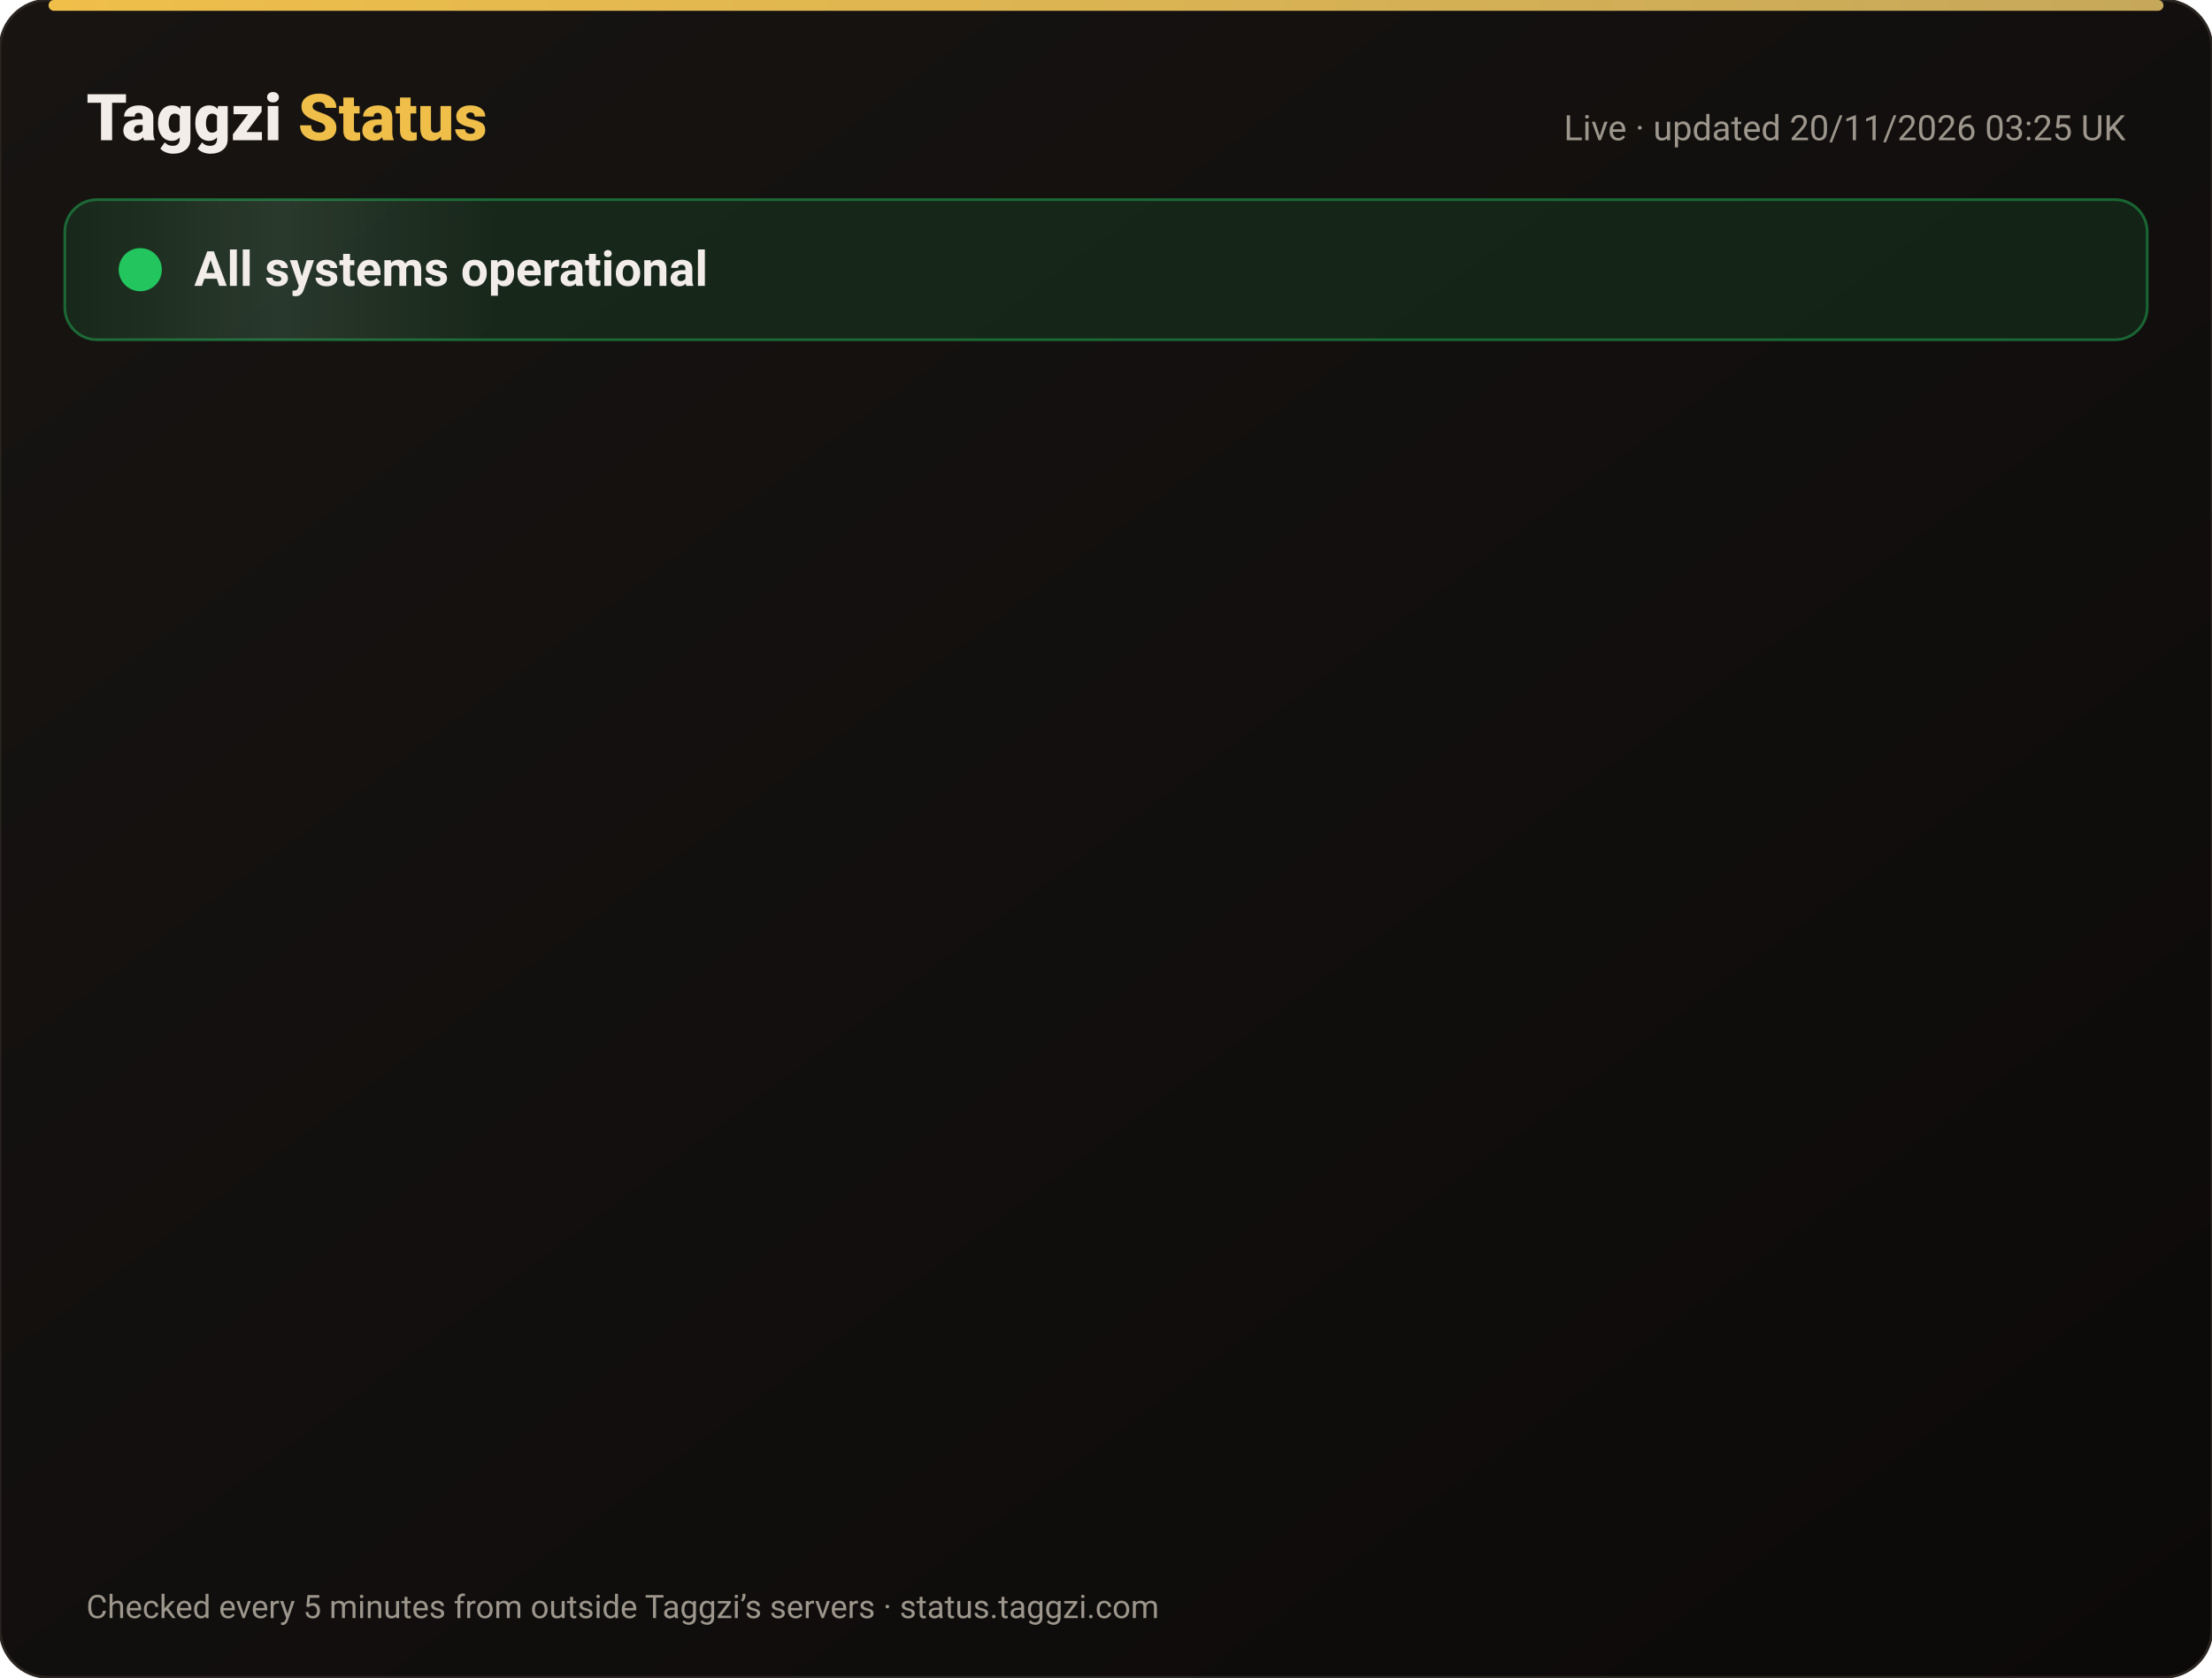
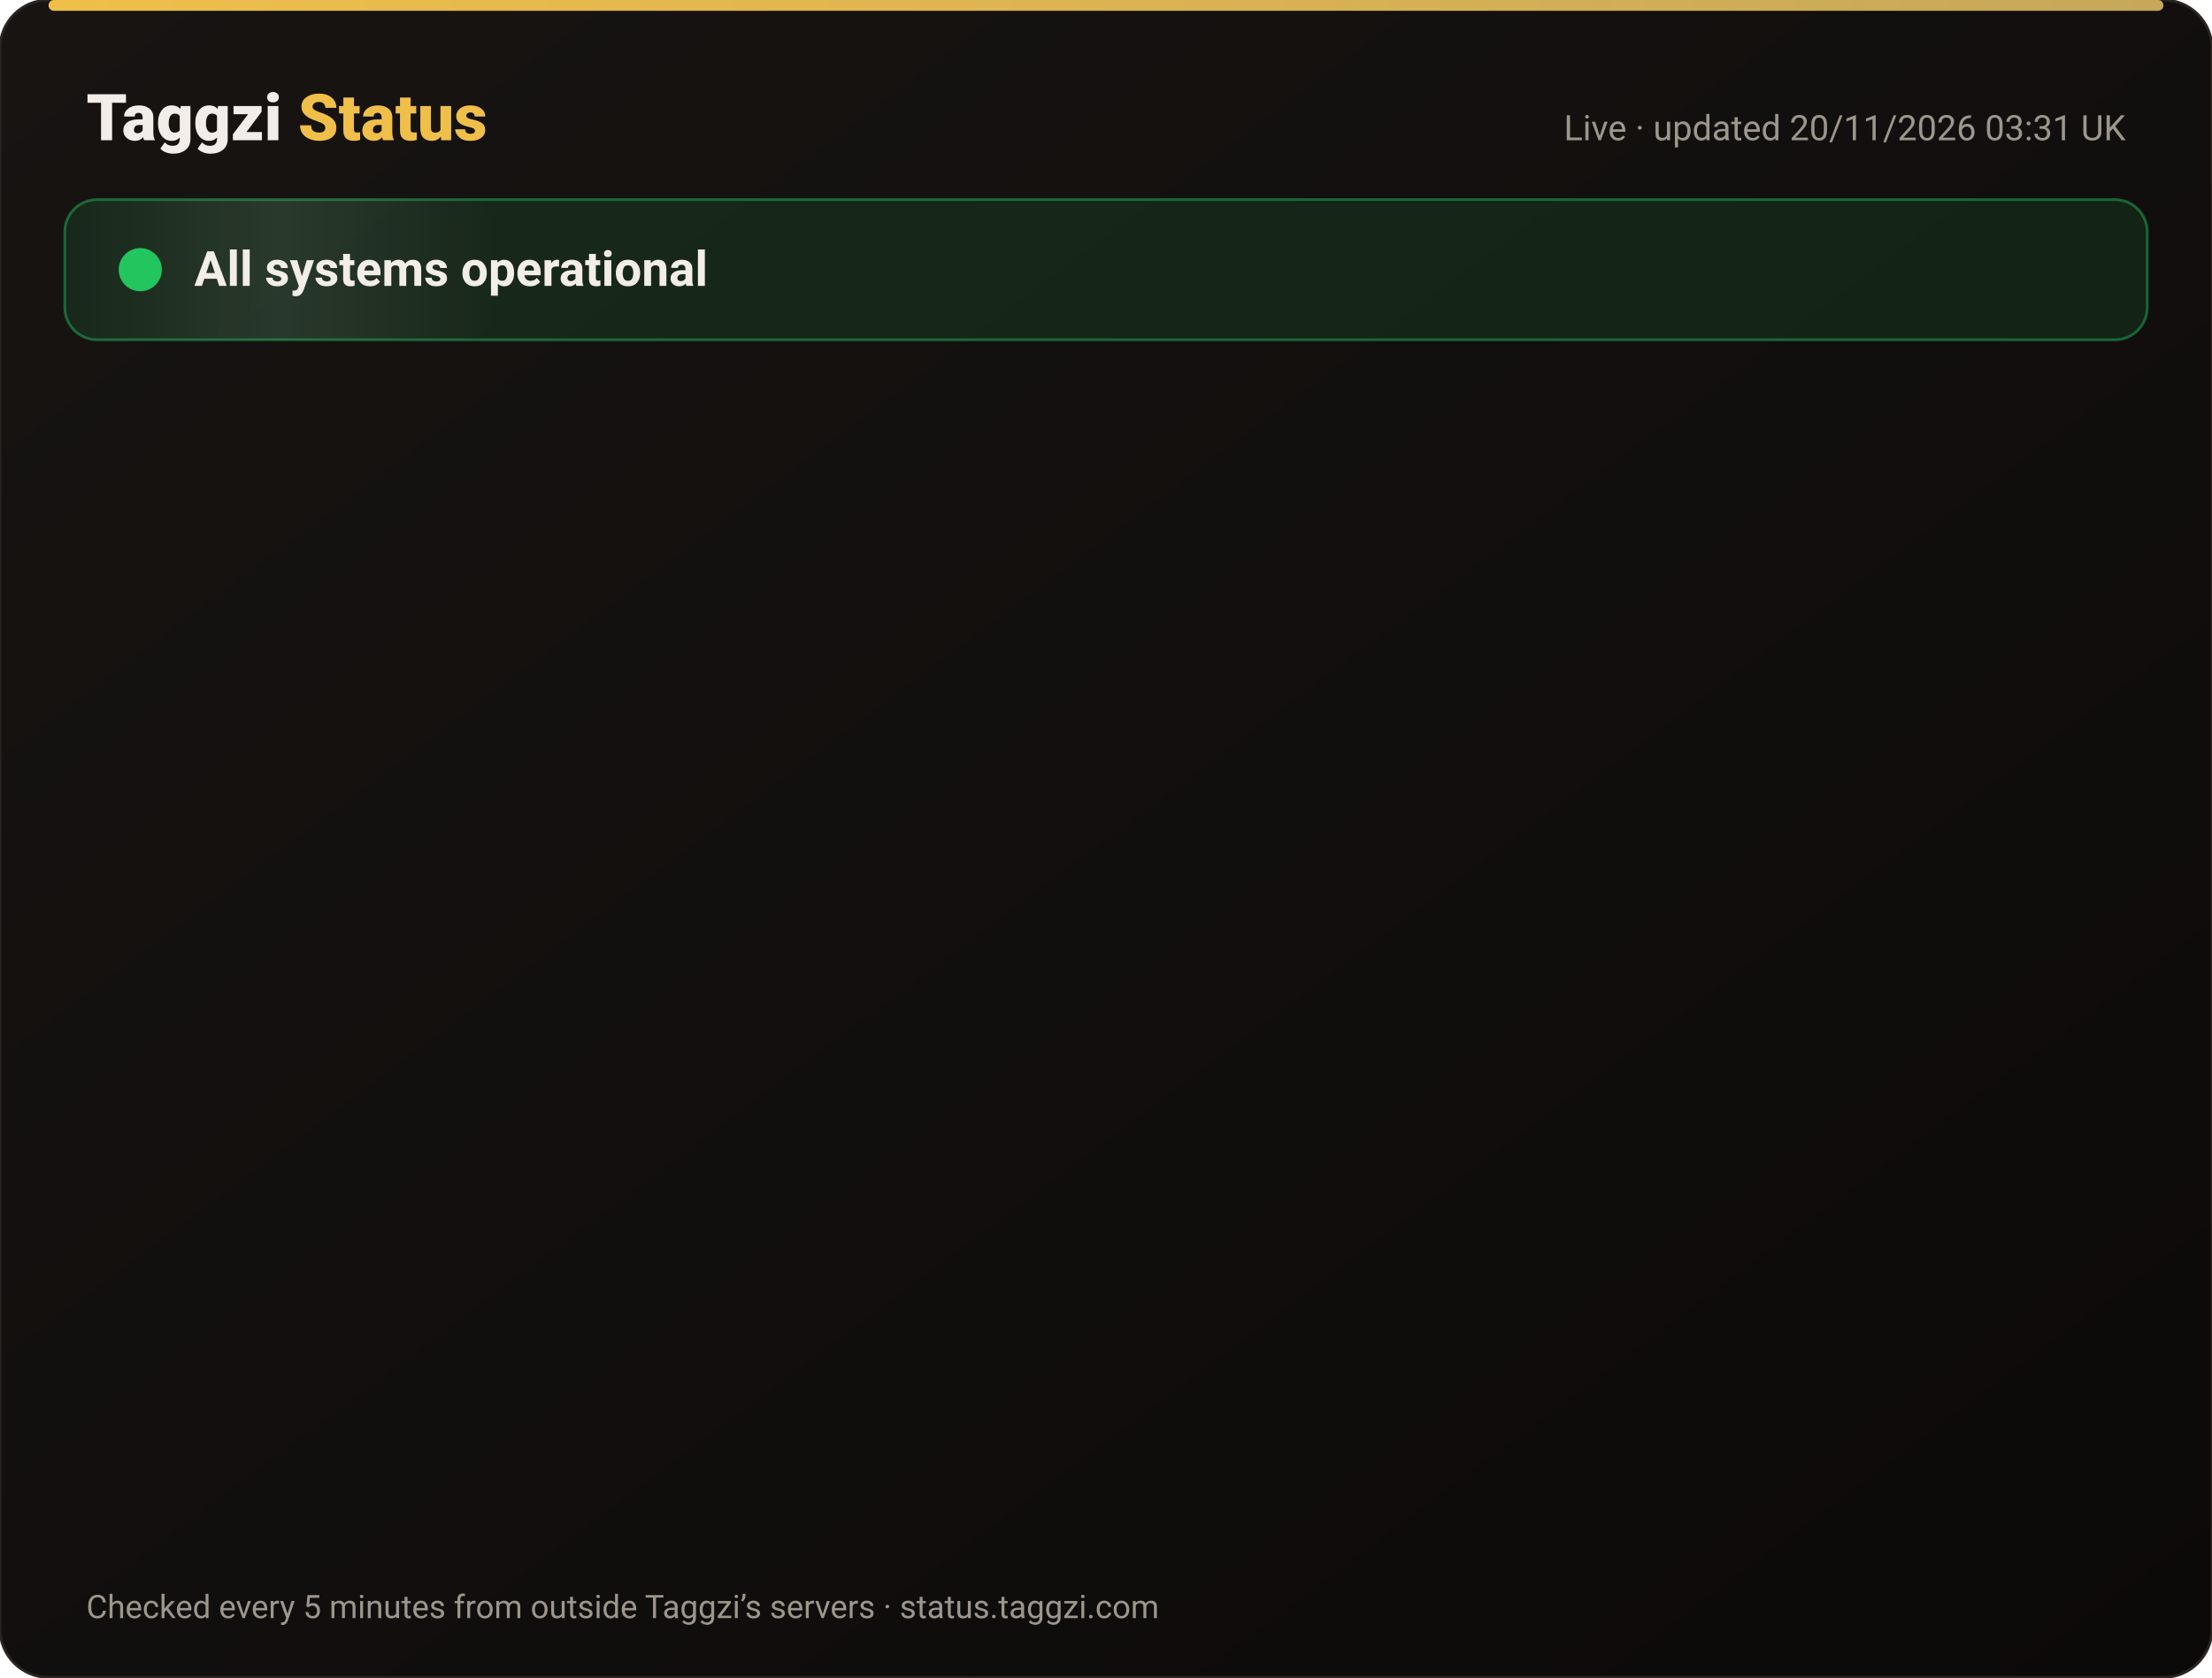
<svg xmlns="http://www.w3.org/2000/svg" width="820" height="622" viewBox="0 0 820 622" font-family="-apple-system,Segoe UI,Roboto,Helvetica,Arial,sans-serif">
  <defs>
    <linearGradient id="bg" x1="0" y1="0" x2="1" y2="1">
      <stop offset="0" stop-color="#171412" />
      <stop offset="1" stop-color="#0C0A09" />
    </linearGradient>
    <linearGradient id="gold" x1="0" x2="1">
      <stop offset="0" stop-color="#F0BF4A" />
      <stop offset="1" stop-color="#c6a85b" />
    </linearGradient>
    <linearGradient id="shine" x1="0" x2="1">
      <stop offset="0" stop-color="#fff" stop-opacity="0" />
      <stop offset=".5" stop-color="#fff" stop-opacity=".08" />
      <stop offset="1" stop-color="#fff" stop-opacity="0" />
    </linearGradient>
  </defs>
  <rect width="820" height="622" rx="18" fill="url(#bg)" stroke="#2a2521" />
  <rect x="18" y="0" width="784" height="4" rx="2" fill="url(#gold)" />
  <text x="32" y="52" font-size="24" font-weight="800" fill="#F2EDE8">Taggzi <tspan fill="#F0BF4A">Status</tspan>
  </text>
-   <text x="788" y="52" font-size="13" fill="#9C968C" text-anchor="end">Live · updated 20/11/2026 03:25 UK</text>
+   <text x="788" y="52" font-size="13" fill="#9C968C" text-anchor="end">Live · updated 20/11/2026 03:31 UK</text>
  <rect x="24" y="74" width="772" height="52" rx="12" fill="#22c55e" fill-opacity=".12" stroke="#22c55e" stroke-opacity=".45" />
  <rect x="24" y="74" width="160" height="52" rx="12" fill="url(#shine)">
    <animate attributeName="x" from="-160" to="820" dur="4s" repeatCount="indefinite" />
  </rect>
  <circle cx="52" cy="100" r="7" fill="#22c55e" />
  <circle cx="52" cy="100" r="7" fill="none" stroke="#22c55e" stroke-width="2">
    <animate attributeName="r" values="7;15;7" dur="2s" repeatCount="indefinite" />
    <animate attributeName="opacity" values=".9;0;.9" dur="2s" repeatCount="indefinite" />
  </circle>
  <text x="72" y="106" font-size="18" font-weight="700" fill="#F2EDE8">All systems operational</text>
  <g opacity="0">
    <animate attributeName="opacity" from="0" to="1" begin="0.00s" dur=".6s" fill="freeze" />
    <line x1="32" y1="188" x2="788" y2="188" stroke="#2a2521" />
    <circle cx="44" cy="166" r="6" fill="#22c55e">
      <animate attributeName="opacity" values="1;.45;1" dur="2.4s" begin="0.00s" repeatCount="indefinite" />
    </circle>
    <text x="62" y="171" font-size="15" font-weight="650" fill="#F2EDE8">Website</text>
    <text x="630" y="171" font-size="13" fill="#9C968C" text-anchor="end">99.97% uptime</text>
    <rect x="648" y="154" width="140" height="24" rx="12" fill="#22c55e" fill-opacity=".14" stroke="#22c55e" stroke-opacity=".5" />
    <text x="718" y="171" font-size="12" font-weight="700" fill="#22c55e" text-anchor="middle">Operational</text>
  </g>
  <g opacity="0">
    <animate attributeName="opacity" from="0" to="1" begin="0.15s" dur=".6s" fill="freeze" />
    <line x1="32" y1="234" x2="788" y2="234" stroke="#2a2521" />
    <circle cx="44" cy="212" r="6" fill="#22c55e">
      <animate attributeName="opacity" values="1;.45;1" dur="2.4s" begin="0.15s" repeatCount="indefinite" />
    </circle>
    <text x="62" y="217" font-size="15" font-weight="650" fill="#F2EDE8">Tag scans</text>
    <text x="630" y="217" font-size="13" fill="#9C968C" text-anchor="end">99.97% uptime</text>
    <rect x="648" y="200" width="140" height="24" rx="12" fill="#22c55e" fill-opacity=".14" stroke="#22c55e" stroke-opacity=".5" />
    <text x="718" y="217" font-size="12" font-weight="700" fill="#22c55e" text-anchor="middle">Operational</text>
  </g>
  <g opacity="0">
    <animate attributeName="opacity" from="0" to="1" begin="0.30s" dur=".6s" fill="freeze" />
    <line x1="32" y1="280" x2="788" y2="280" stroke="#2a2521" />
    <circle cx="44" cy="258" r="6" fill="#22c55e">
      <animate attributeName="opacity" values="1;.45;1" dur="2.4s" begin="0.30s" repeatCount="indefinite" />
    </circle>
    <text x="62" y="263" font-size="15" font-weight="650" fill="#F2EDE8">Manual tag lookup</text>
    <text x="630" y="263" font-size="13" fill="#9C968C" text-anchor="end">99.97% uptime</text>
    <rect x="648" y="246" width="140" height="24" rx="12" fill="#22c55e" fill-opacity=".14" stroke="#22c55e" stroke-opacity=".5" />
    <text x="718" y="263" font-size="12" font-weight="700" fill="#22c55e" text-anchor="middle">Operational</text>
  </g>
  <g opacity="0">
    <animate attributeName="opacity" from="0" to="1" begin="0.45s" dur=".6s" fill="freeze" />
    <line x1="32" y1="326" x2="788" y2="326" stroke="#2a2521" />
    <circle cx="44" cy="304" r="6" fill="#22c55e">
      <animate attributeName="opacity" values="1;.45;1" dur="2.4s" begin="0.45s" repeatCount="indefinite" />
    </circle>
    <text x="62" y="309" font-size="15" font-weight="650" fill="#F2EDE8">App &amp; login</text>
    <text x="630" y="309" font-size="13" fill="#9C968C" text-anchor="end">99.97% uptime</text>
    <rect x="648" y="292" width="140" height="24" rx="12" fill="#22c55e" fill-opacity=".14" stroke="#22c55e" stroke-opacity=".5" />
    <text x="718" y="309" font-size="12" font-weight="700" fill="#22c55e" text-anchor="middle">Operational</text>
  </g>
  <g opacity="0">
    <animate attributeName="opacity" from="0" to="1" begin="0.60s" dur=".6s" fill="freeze" />
    <line x1="32" y1="372" x2="788" y2="372" stroke="#2a2521" />
    <circle cx="44" cy="350" r="6" fill="#22c55e">
      <animate attributeName="opacity" values="1;.45;1" dur="2.4s" begin="0.60s" repeatCount="indefinite" />
    </circle>
    <text x="62" y="355" font-size="15" font-weight="650" fill="#F2EDE8">Community alerts</text>
    <text x="630" y="355" font-size="13" fill="#9C968C" text-anchor="end">99.97% uptime</text>
    <rect x="648" y="338" width="140" height="24" rx="12" fill="#22c55e" fill-opacity=".14" stroke="#22c55e" stroke-opacity=".5" />
    <text x="718" y="355" font-size="12" font-weight="700" fill="#22c55e" text-anchor="middle">Operational</text>
  </g>
  <g opacity="0">
    <animate attributeName="opacity" from="0" to="1" begin="0.75s" dur=".6s" fill="freeze" />
    <line x1="32" y1="418" x2="788" y2="418" stroke="#2a2521" />
    <circle cx="44" cy="396" r="6" fill="#22c55e">
      <animate attributeName="opacity" values="1;.45;1" dur="2.4s" begin="0.75s" repeatCount="indefinite" />
    </circle>
    <text x="62" y="401" font-size="15" font-weight="650" fill="#F2EDE8">Private calling</text>
    <text x="630" y="401" font-size="13" fill="#9C968C" text-anchor="end">99.97% uptime</text>
    <rect x="648" y="384" width="140" height="24" rx="12" fill="#22c55e" fill-opacity=".14" stroke="#22c55e" stroke-opacity=".5" />
    <text x="718" y="401" font-size="12" font-weight="700" fill="#22c55e" text-anchor="middle">Operational</text>
  </g>
  <g opacity="0">
    <animate attributeName="opacity" from="0" to="1" begin="0.90s" dur=".6s" fill="freeze" />
    <line x1="32" y1="464" x2="788" y2="464" stroke="#2a2521" />
    <circle cx="44" cy="442" r="6" fill="#22c55e">
      <animate attributeName="opacity" values="1;.45;1" dur="2.4s" begin="0.90s" repeatCount="indefinite" />
    </circle>
    <text x="62" y="447" font-size="15" font-weight="650" fill="#F2EDE8">Payments</text>
    <text x="630" y="447" font-size="13" fill="#9C968C" text-anchor="end">99.97% uptime</text>
    <rect x="648" y="430" width="140" height="24" rx="12" fill="#22c55e" fill-opacity=".14" stroke="#22c55e" stroke-opacity=".5" />
    <text x="718" y="447" font-size="12" font-weight="700" fill="#22c55e" text-anchor="middle">Operational</text>
  </g>
  <g opacity="0">
    <animate attributeName="opacity" from="0" to="1" begin="1.05s" dur=".6s" fill="freeze" />
    <line x1="32" y1="510" x2="788" y2="510" stroke="#2a2521" />
    <circle cx="44" cy="488" r="6" fill="#22c55e">
      <animate attributeName="opacity" values="1;.45;1" dur="2.4s" begin="1.05s" repeatCount="indefinite" />
    </circle>
    <text x="62" y="493" font-size="15" font-weight="650" fill="#F2EDE8">Email &amp; support</text>
    <text x="630" y="493" font-size="13" fill="#9C968C" text-anchor="end">99.97% uptime</text>
    <rect x="648" y="476" width="140" height="24" rx="12" fill="#22c55e" fill-opacity=".14" stroke="#22c55e" stroke-opacity=".5" />
    <text x="718" y="493" font-size="12" font-weight="700" fill="#22c55e" text-anchor="middle">Operational</text>
  </g>
  <g opacity="0">
    <animate attributeName="opacity" from="0" to="1" begin="1.20s" dur=".6s" fill="freeze" />
    <line x1="32" y1="556" x2="788" y2="556" stroke="#2a2521" />
    <circle cx="44" cy="534" r="6" fill="#22c55e">
      <animate attributeName="opacity" values="1;.45;1" dur="2.4s" begin="1.20s" repeatCount="indefinite" />
    </circle>
    <text x="62" y="539" font-size="15" font-weight="650" fill="#F2EDE8">Secure connection (SSL)</text>
    <text x="630" y="539" font-size="13" fill="#9C968C" text-anchor="end">100.00% uptime</text>
    <rect x="648" y="522" width="140" height="24" rx="12" fill="#22c55e" fill-opacity=".14" stroke="#22c55e" stroke-opacity=".5" />
    <text x="718" y="539" font-size="12" font-weight="700" fill="#22c55e" text-anchor="middle">Operational</text>
  </g>
  <text x="32" y="600" font-size="12" fill="#9C968C">Checked every 5 minutes from outside Taggzi’s servers · status.taggzi.com</text>
</svg>
